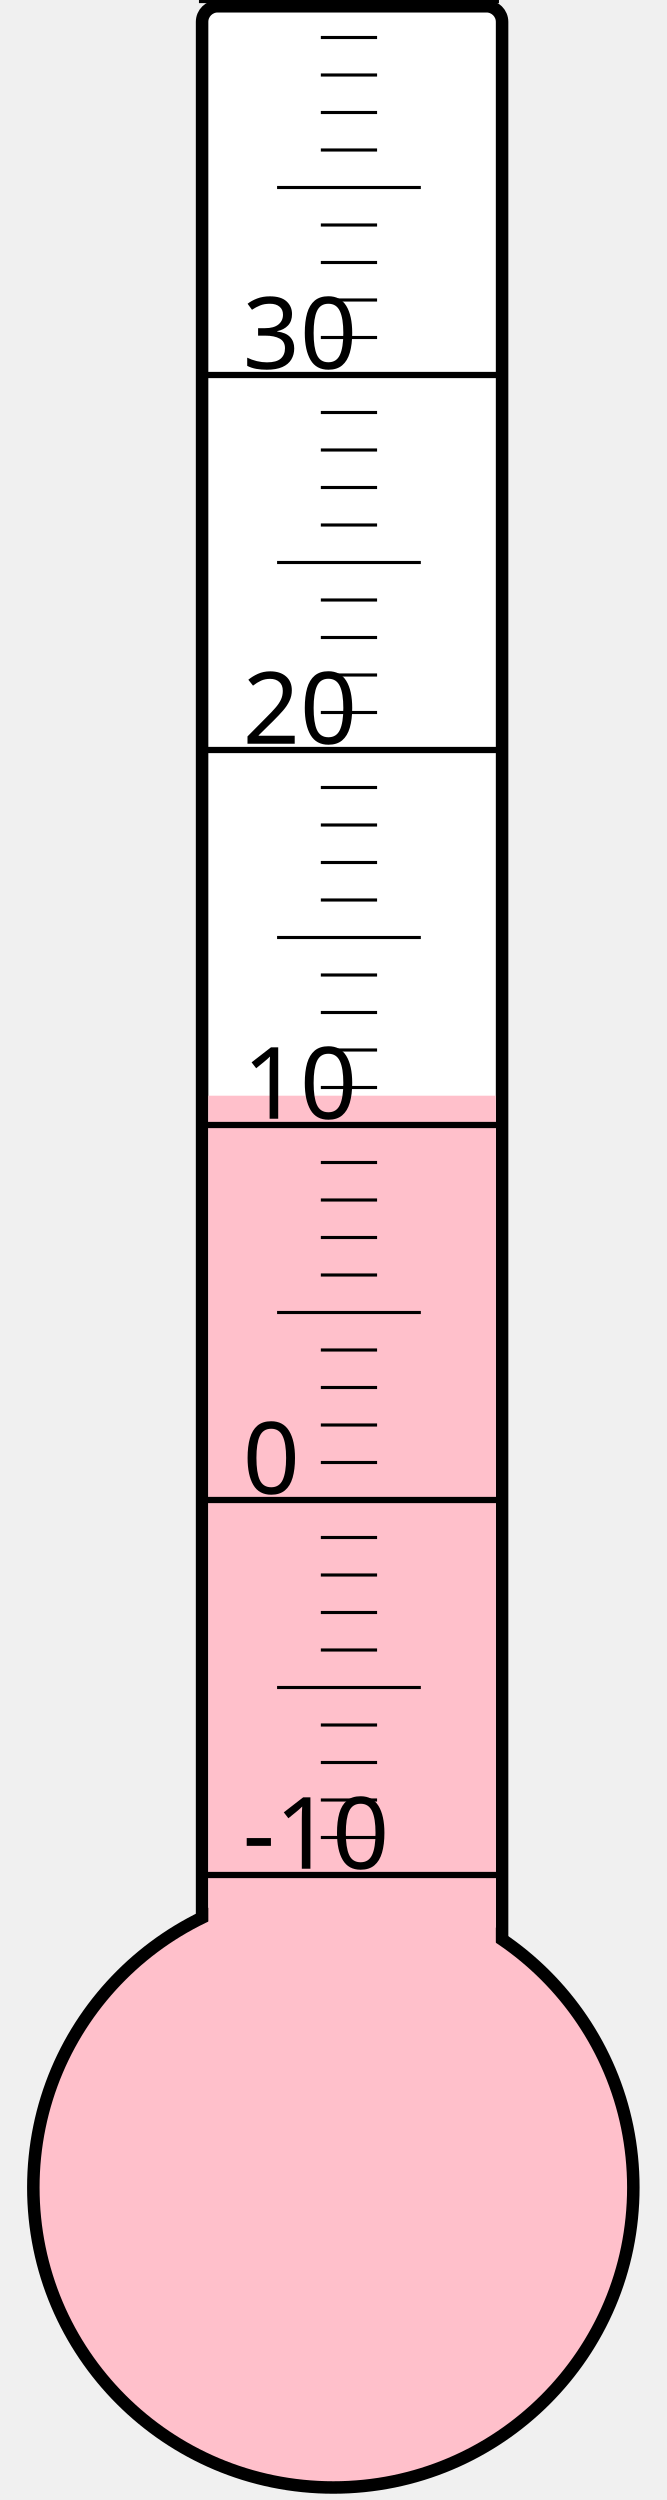
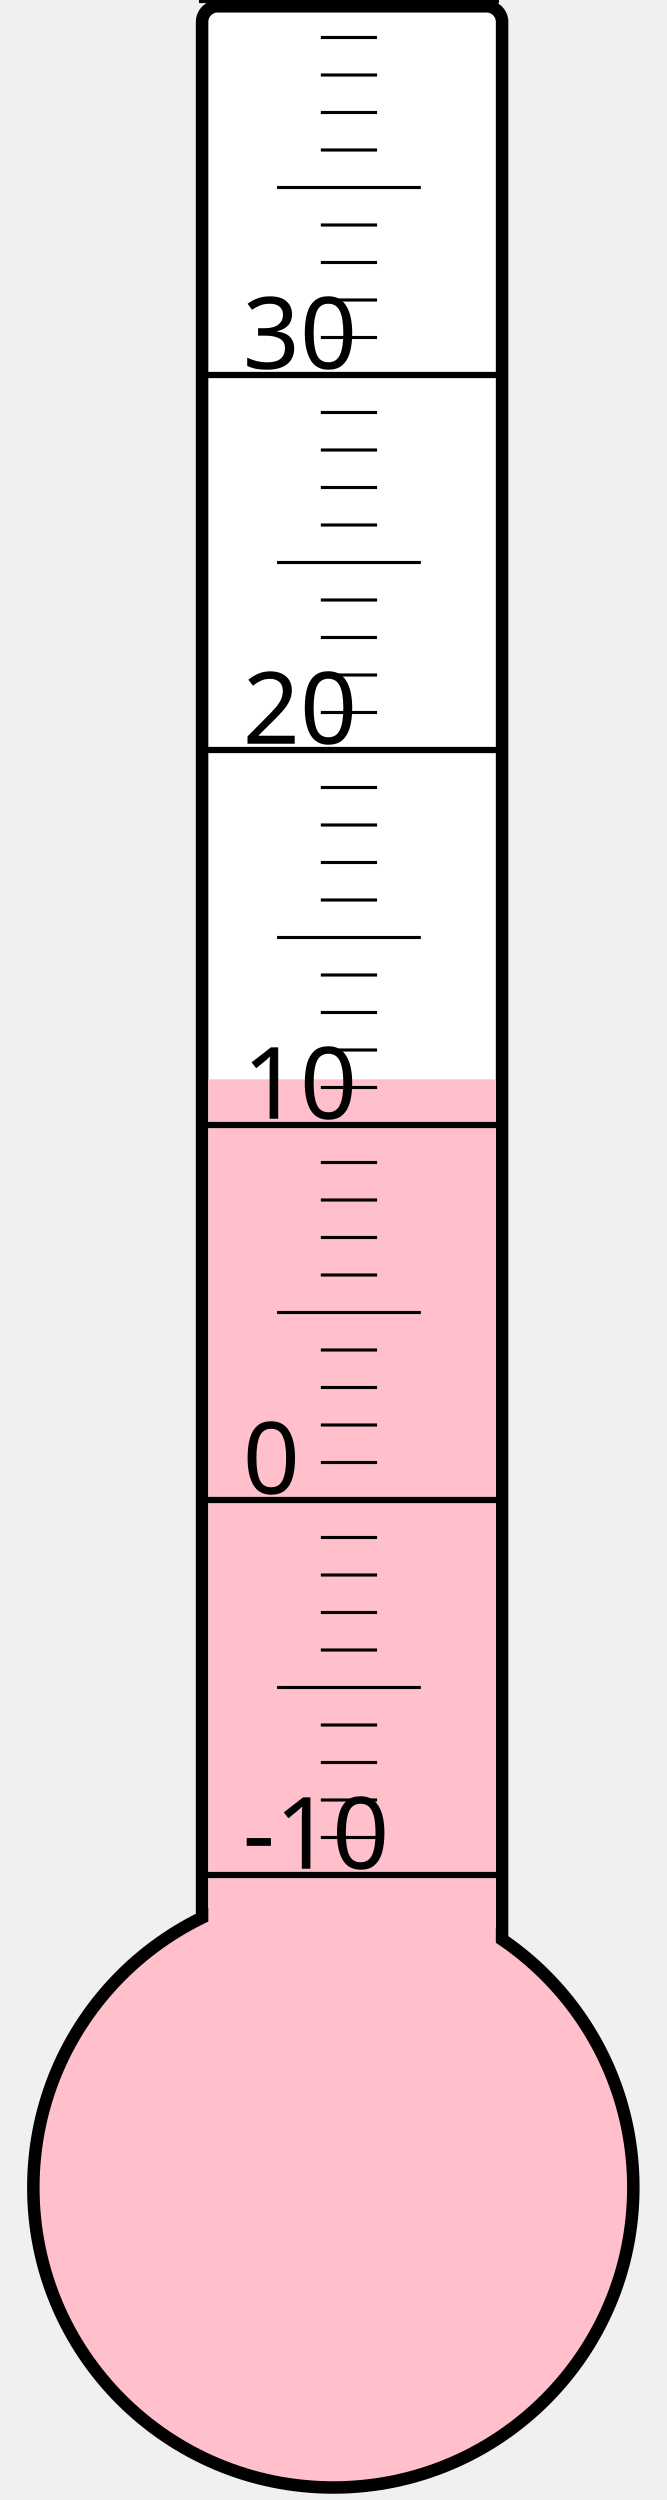
<svg xmlns="http://www.w3.org/2000/svg" width="40px" height="150px" viewBox="0 0 200 800">
  <rect width="200" height="800" x="0" y="0" style="fill: #ffffeb; fill-opacity: 0;" />
  <rect width="96" height="680" x="58" y="2" rx="5" ry="5" style="fill: white; fill-opacity: 1; stroke: black; stroke-width: 4;" />
  <circle cx="100" cy="700" r="96" style="fill: pink; stroke: black; stroke-width: 4;" />
-   <rect width="92" height="349.375" x="60" y="350.625" style="fill: pink; fill-opacity: 1; stroke-width: 0;" />
+   <rect width="92" height="354.625" x="60" y="345.375" style="fill: pink; fill-opacity: 1; stroke-width: 0;" />
  <text x="71" y="598" style="font-family: sans-serif; font-size: 24pt;">-10</text>
  <text x="71" y="478" style="font-family: sans-serif; font-size: 24pt;">0</text>
  <text x="71" y="358" style="font-family: sans-serif; font-size: 24pt;">10</text>
  <text x="71" y="238" style="font-family: sans-serif; font-size: 24pt;">20</text>
  <text x="71" y="118" style="font-family: sans-serif; font-size: 24pt;">30</text>
  <g style="stroke: black;">
    <line x1="57" y1="600" x2="153" y2="600" style="stroke-width: 2;" />
    <line x1="96" y1="588" x2="114" y2="588" style="stroke-width: 1;" />
    <line x1="96" y1="576" x2="114" y2="576" style="stroke-width: 1;" />
    <line x1="96" y1="564" x2="114" y2="564" style="stroke-width: 1;" />
    <line x1="96" y1="552" x2="114" y2="552" style="stroke-width: 1;" />
    <line x1="82" y1="540" x2="128" y2="540" style="stroke-width: 1;" />
    <line x1="96" y1="528" x2="114" y2="528" style="stroke-width: 1;" />
    <line x1="96" y1="516" x2="114" y2="516" style="stroke-width: 1;" />
    <line x1="96" y1="504" x2="114" y2="504" style="stroke-width: 1;" />
    <line x1="96" y1="492" x2="114" y2="492" style="stroke-width: 1;" />
    <line x1="57" y1="480" x2="153" y2="480" style="stroke-width: 2;" />
    <line x1="96" y1="468" x2="114" y2="468" style="stroke-width: 1;" />
    <line x1="96" y1="456" x2="114" y2="456" style="stroke-width: 1;" />
    <line x1="96" y1="444" x2="114" y2="444" style="stroke-width: 1;" />
    <line x1="96" y1="432" x2="114" y2="432" style="stroke-width: 1;" />
    <line x1="82" y1="420" x2="128" y2="420" style="stroke-width: 1;" />
    <line x1="96" y1="408" x2="114" y2="408" style="stroke-width: 1;" />
    <line x1="96" y1="396" x2="114" y2="396" style="stroke-width: 1;" />
    <line x1="96" y1="384" x2="114" y2="384" style="stroke-width: 1;" />
    <line x1="96" y1="372" x2="114" y2="372" style="stroke-width: 1;" />
    <line x1="57" y1="360" x2="153" y2="360" style="stroke-width: 2;" />
    <line x1="96" y1="348" x2="114" y2="348" style="stroke-width: 1;" />
    <line x1="96" y1="336" x2="114" y2="336" style="stroke-width: 1;" />
    <line x1="96" y1="324" x2="114" y2="324" style="stroke-width: 1;" />
    <line x1="96" y1="312" x2="114" y2="312" style="stroke-width: 1;" />
    <line x1="82" y1="300" x2="128" y2="300" style="stroke-width: 1;" />
    <line x1="96" y1="288" x2="114" y2="288" style="stroke-width: 1;" />
    <line x1="96" y1="276" x2="114" y2="276" style="stroke-width: 1;" />
    <line x1="96" y1="264" x2="114" y2="264" style="stroke-width: 1;" />
    <line x1="96" y1="252" x2="114" y2="252" style="stroke-width: 1;" />
    <line x1="57" y1="240" x2="153" y2="240" style="stroke-width: 2;" />
    <line x1="96" y1="228" x2="114" y2="228" style="stroke-width: 1;" />
    <line x1="96" y1="216" x2="114" y2="216" style="stroke-width: 1;" />
    <line x1="96" y1="204" x2="114" y2="204" style="stroke-width: 1;" />
    <line x1="96" y1="192" x2="114" y2="192" style="stroke-width: 1;" />
    <line x1="82" y1="180" x2="128" y2="180" style="stroke-width: 1;" />
    <line x1="96" y1="168" x2="114" y2="168" style="stroke-width: 1;" />
    <line x1="96" y1="156" x2="114" y2="156" style="stroke-width: 1;" />
    <line x1="96" y1="144" x2="114" y2="144" style="stroke-width: 1;" />
    <line x1="96" y1="132" x2="114" y2="132" style="stroke-width: 1;" />
    <line x1="57" y1="120" x2="153" y2="120" style="stroke-width: 2;" />
    <line x1="96" y1="108" x2="114" y2="108" style="stroke-width: 1;" />
    <line x1="96" y1="96" x2="114" y2="96" style="stroke-width: 1;" />
    <line x1="96" y1="84" x2="114" y2="84" style="stroke-width: 1;" />
    <line x1="96" y1="72" x2="114" y2="72" style="stroke-width: 1;" />
    <line x1="82" y1="60" x2="128" y2="60" style="stroke-width: 1;" />
    <line x1="96" y1="48" x2="114" y2="48" style="stroke-width: 1;" />
    <line x1="96" y1="36" x2="114" y2="36" style="stroke-width: 1;" />
    <line x1="96" y1="24" x2="114" y2="24" style="stroke-width: 1;" />
    <line x1="96" y1="12" x2="114" y2="12" style="stroke-width: 1;" />
    <line x1="57" y1="0" x2="153" y2="0" style="stroke-width: 2;" />
  </g>
</svg>
